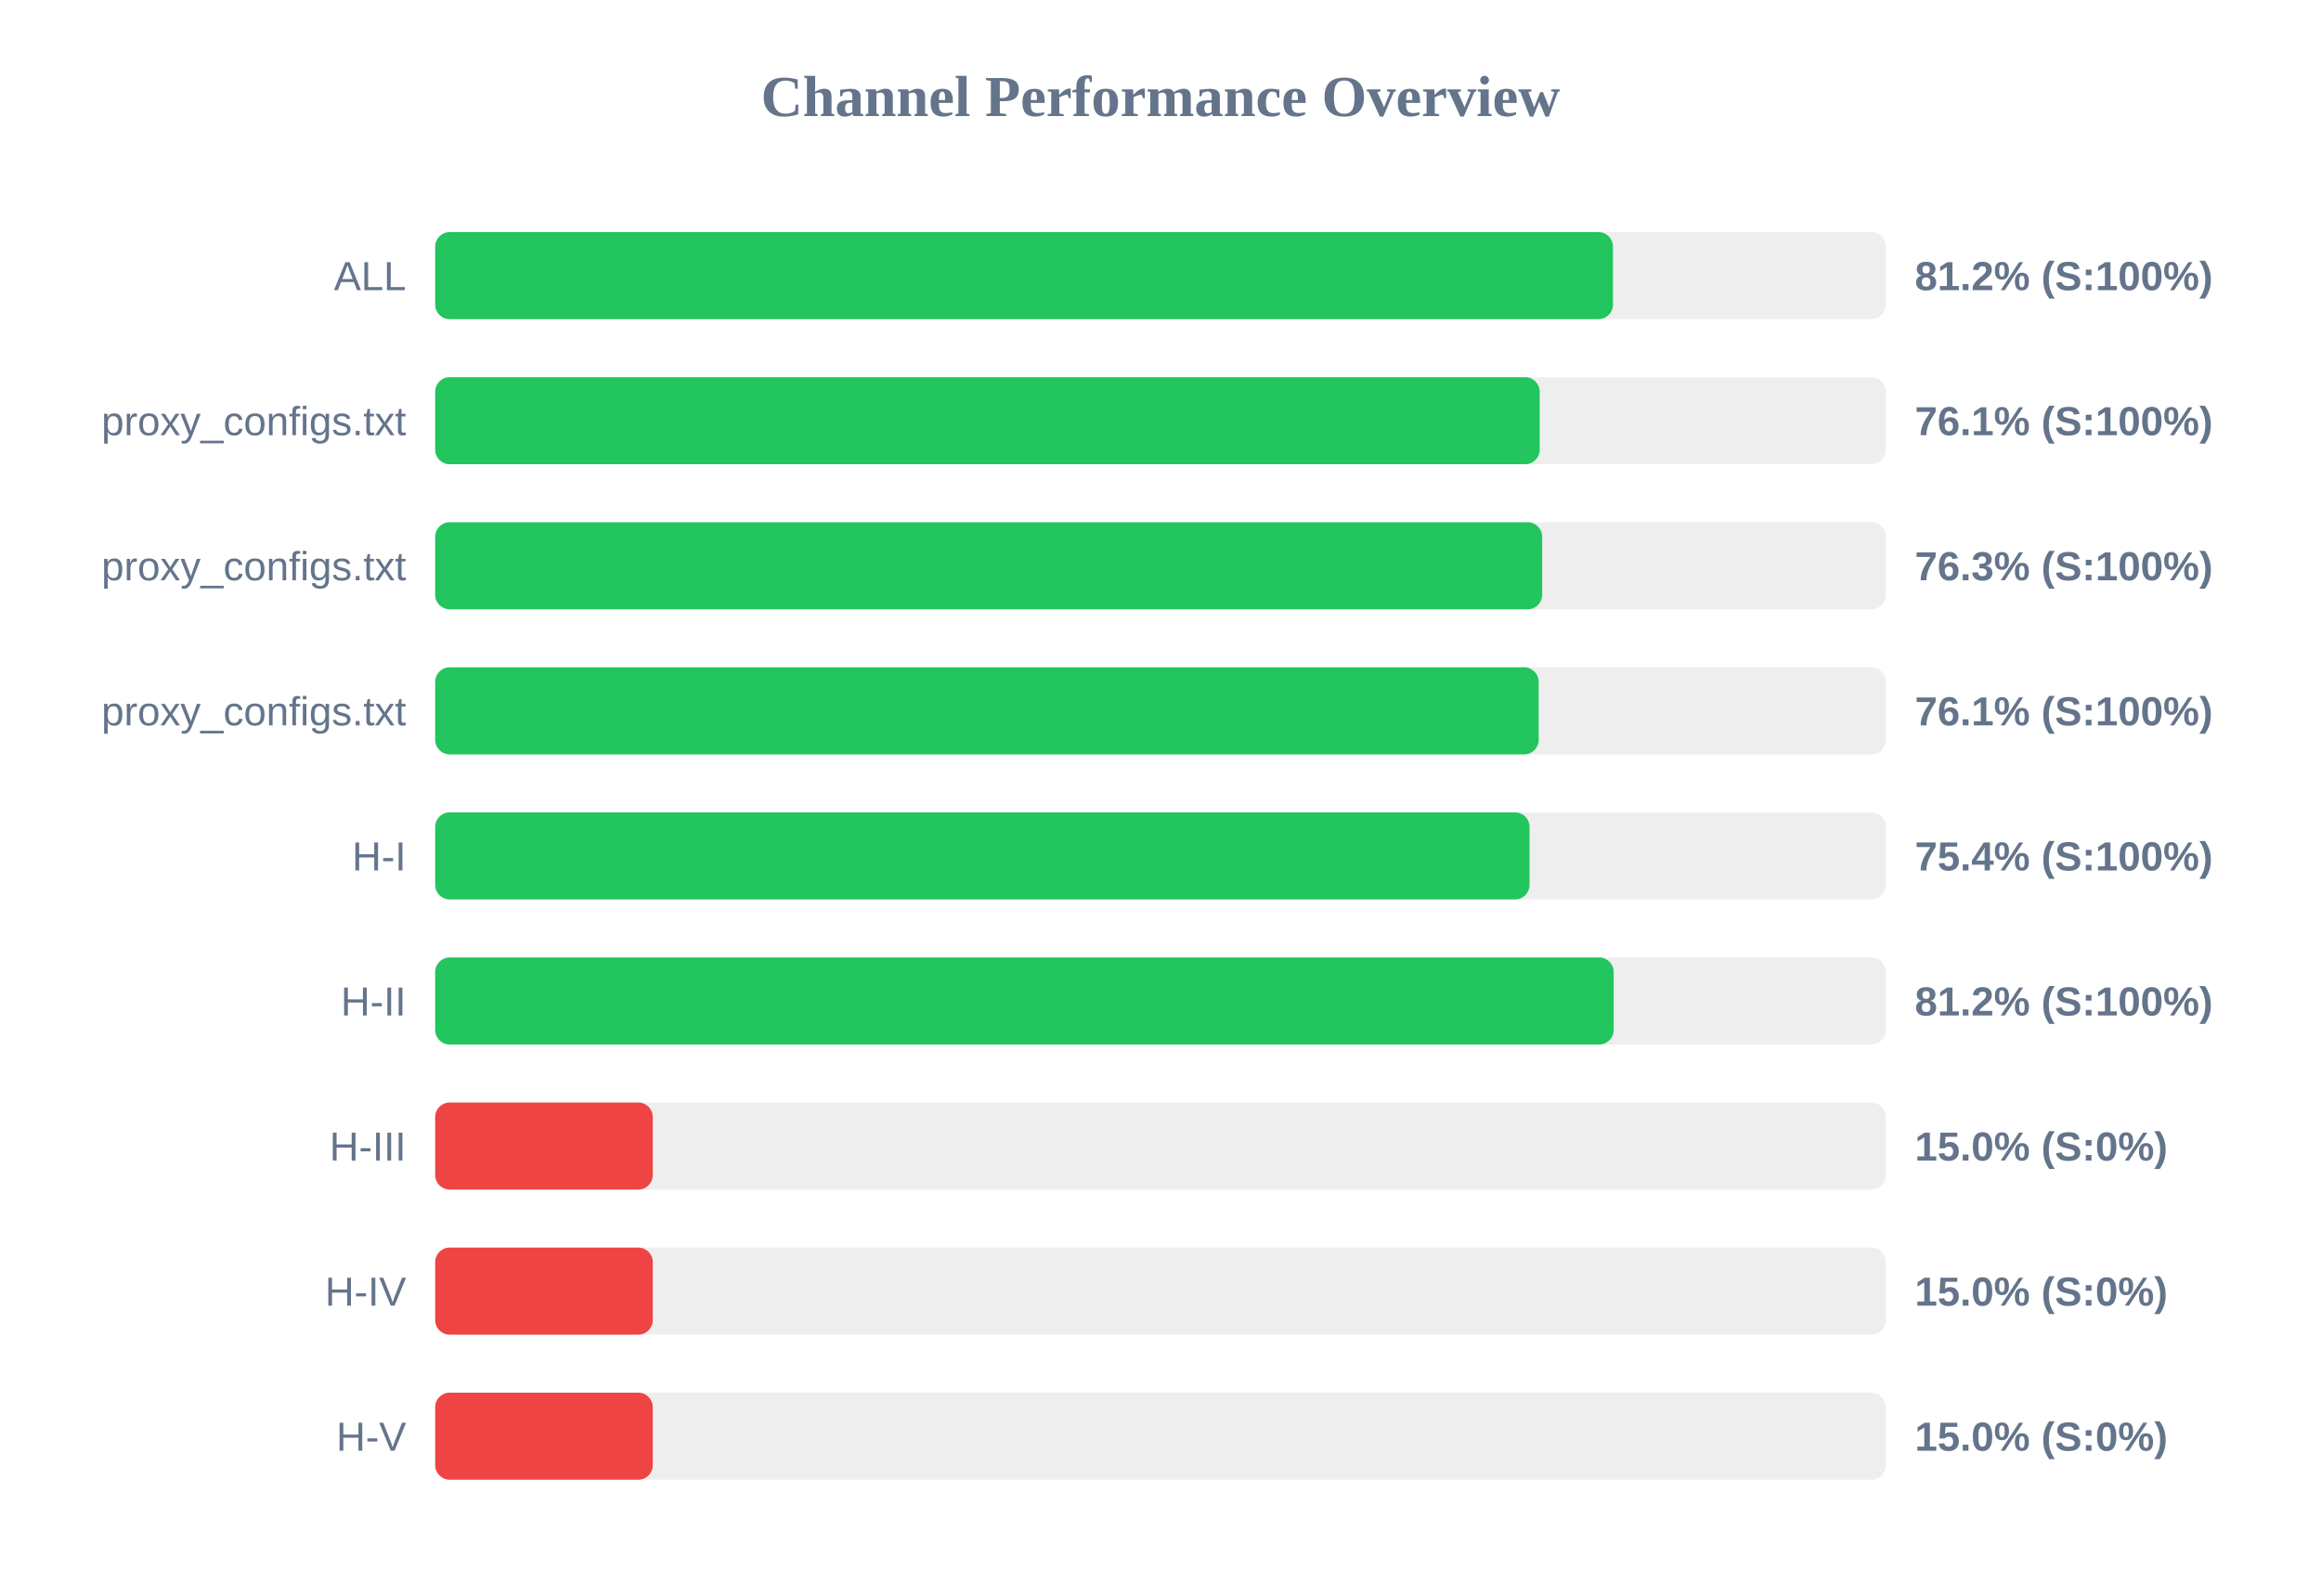
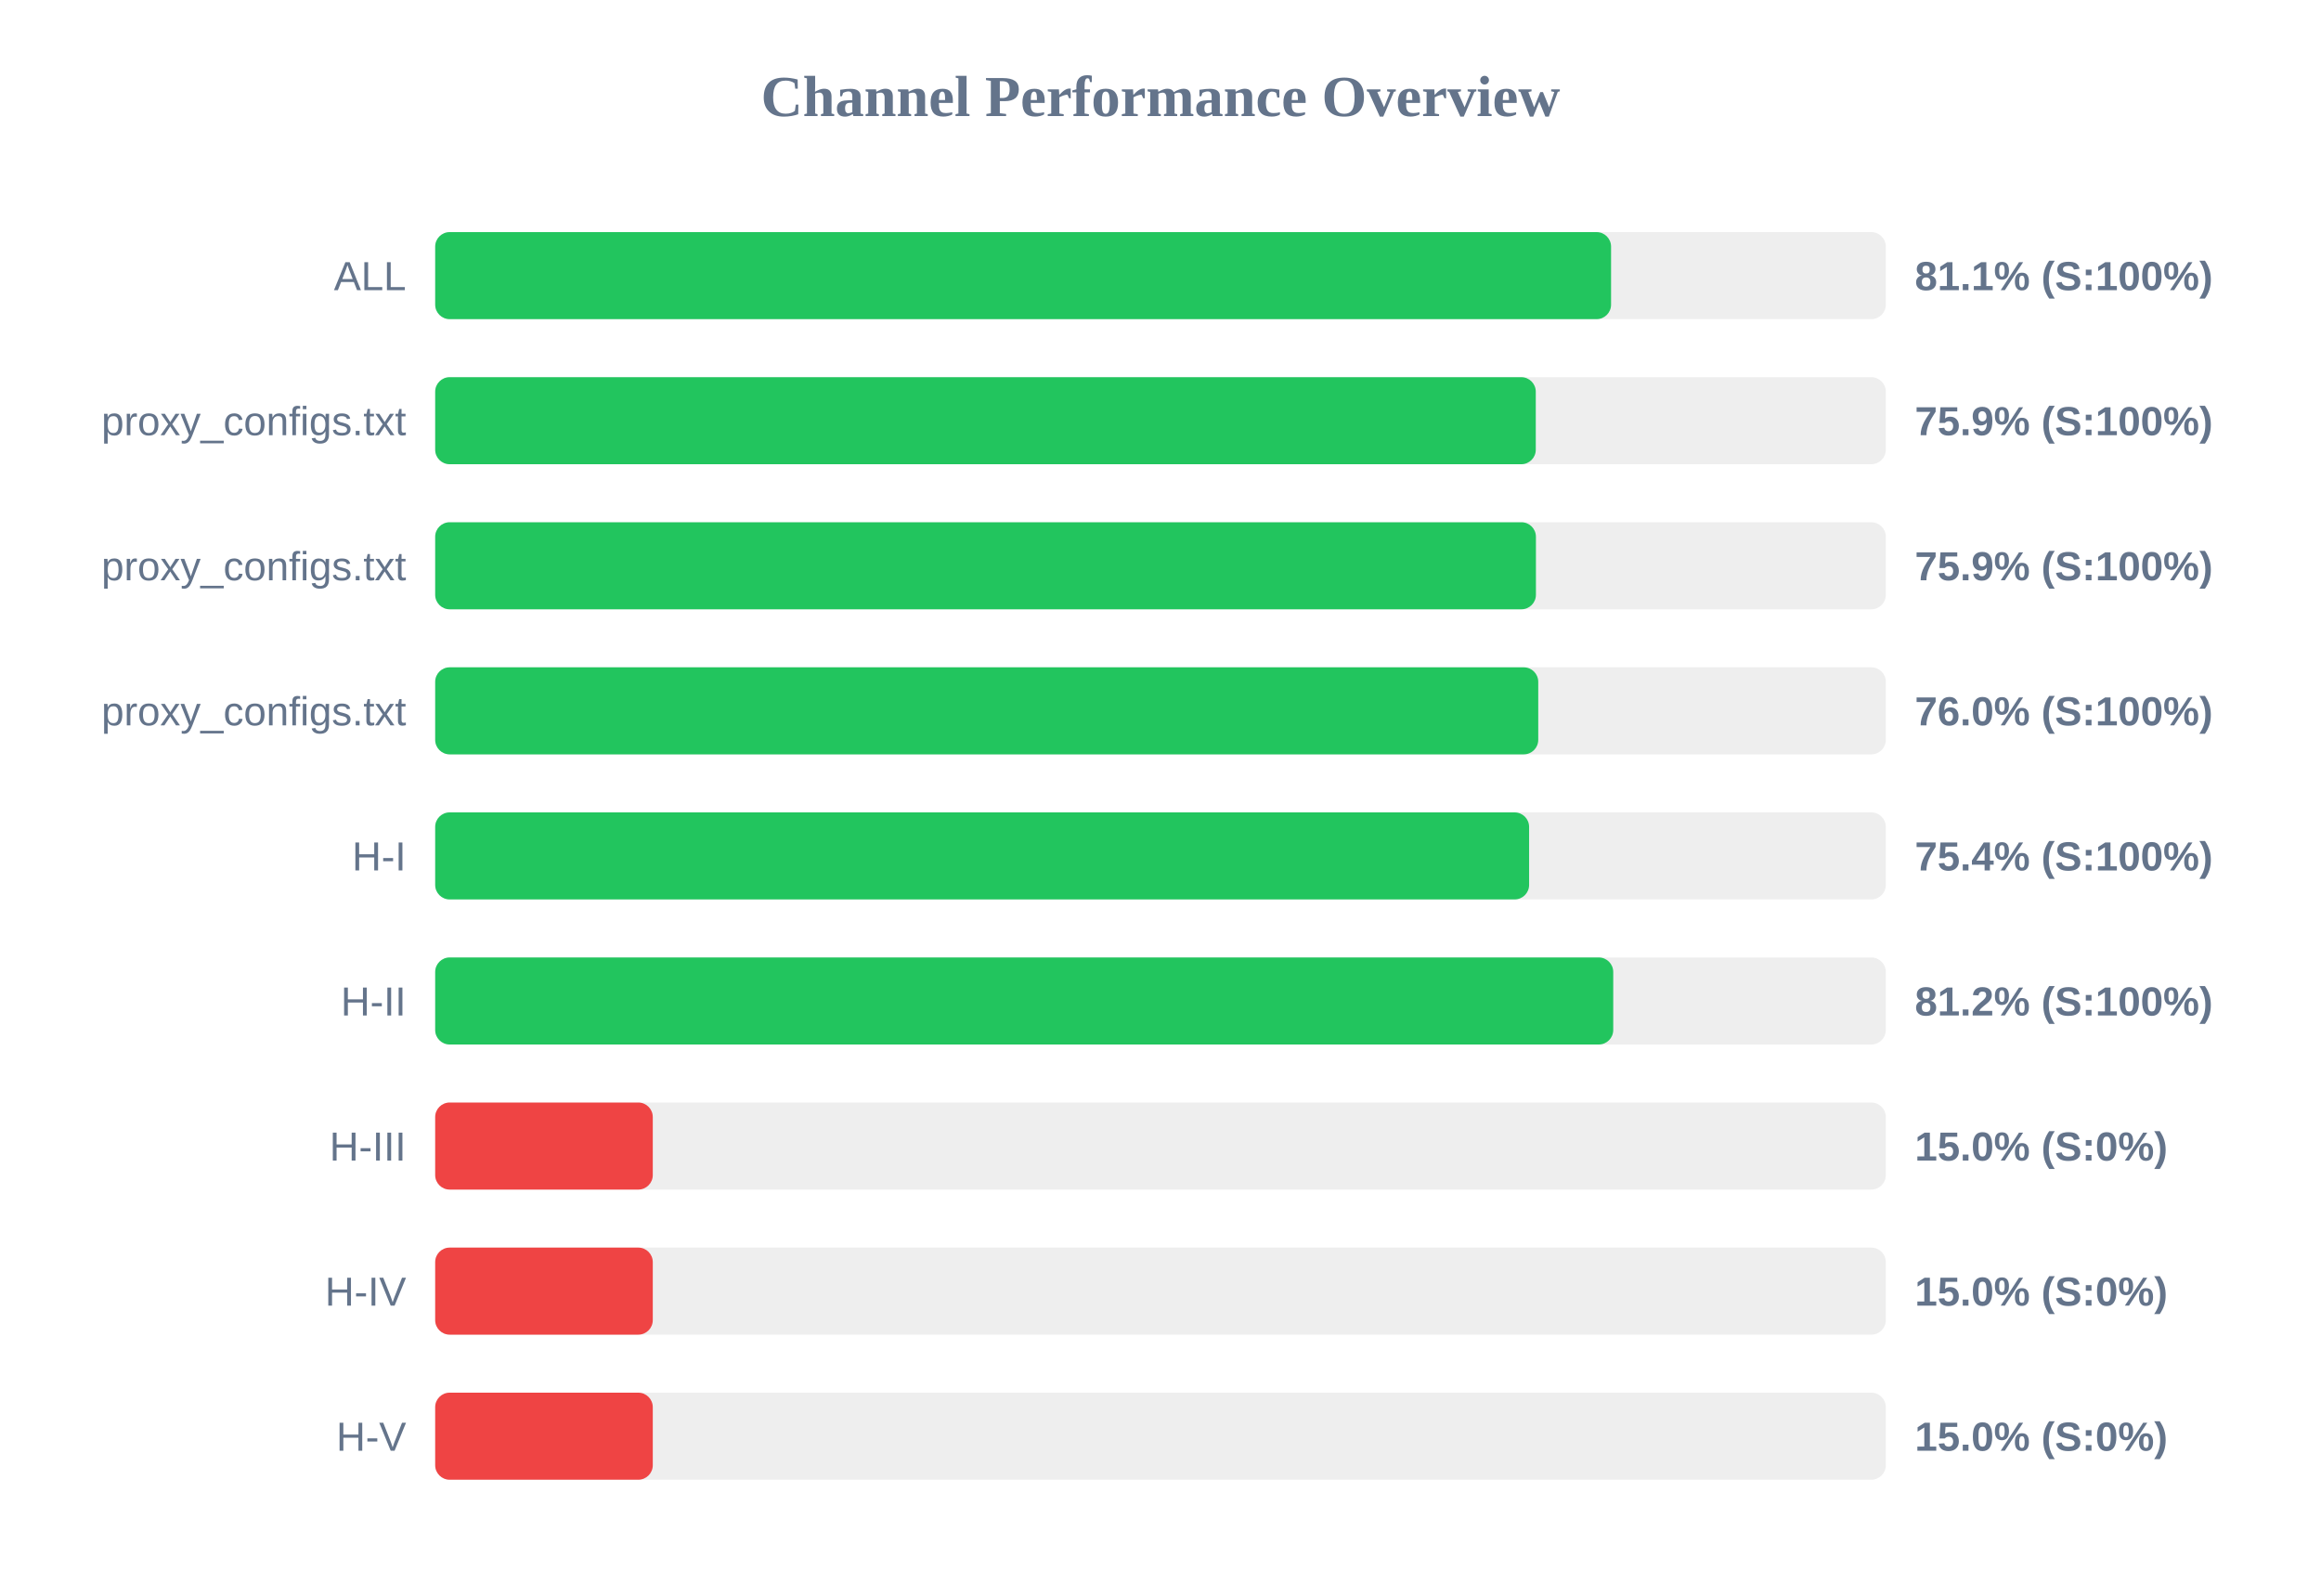
<svg xmlns="http://www.w3.org/2000/svg" width="800" height="550" version="1.1">
  <style>
        .row { font: 14px Arial; fill: #64748b; }
        .score { font: bold 14px Arial; fill: #64748b; }
    </style>
  <text x="400" y="40" text-anchor="middle" font-size="20px" font-weight="bold" fill="#64748b">Channel Performance Overview</text>
  <rect x="150" y="80" width="500" height="30" fill="#eee" rx="5" />
-   <rect x="150" y="80" width="405.95" height="30" fill="#22c55e" rx="5" />
+   <rect x="150" y="80" width="405.3" height="30" fill="#22c55e" rx="5" />
  <text x="140" y="100" text-anchor="end" class="row">ALL</text>
-   <text x="660" y="100" text-anchor="start" class="score">81.2% (S:100%)</text>
+   <text x="660" y="100" text-anchor="start" class="score">81.1% (S:100%)</text>
  <rect x="150" y="130" width="500" height="30" fill="#eee" rx="5" />
-   <rect x="150" y="130" width="380.7" height="30" fill="#22c55e" rx="5" />
+   <rect x="150" y="130" width="379.35" height="30" fill="#22c55e" rx="5" />
  <text x="140" y="150" text-anchor="end" class="row">proxy_configs.txt</text>
-   <text x="660" y="150" text-anchor="start" class="score">76.1% (S:100%)</text>
+   <text x="660" y="150" text-anchor="start" class="score">75.9% (S:100%)</text>
  <rect x="150" y="180" width="500" height="30" fill="#eee" rx="5" />
-   <rect x="150" y="180" width="381.55" height="30" fill="#22c55e" rx="5" />
+   <rect x="150" y="180" width="379.4" height="30" fill="#22c55e" rx="5" />
  <text x="140" y="200" text-anchor="end" class="row">proxy_configs.txt</text>
-   <text x="660" y="200" text-anchor="start" class="score">76.3% (S:100%)</text>
+   <text x="660" y="200" text-anchor="start" class="score">75.9% (S:100%)</text>
  <rect x="150" y="230" width="500" height="30" fill="#eee" rx="5" />
-   <rect x="150" y="230" width="380.35" height="30" fill="#22c55e" rx="5" />
+   <rect x="150" y="230" width="380.2" height="30" fill="#22c55e" rx="5" />
  <text x="140" y="250" text-anchor="end" class="row">proxy_configs.txt</text>
-   <text x="660" y="250" text-anchor="start" class="score">76.1% (S:100%)</text>
+   <text x="660" y="250" text-anchor="start" class="score">76.0% (S:100%)</text>
  <rect x="150" y="280" width="500" height="30" fill="#eee" rx="5" />
-   <rect x="150" y="280" width="377.2" height="30" fill="#22c55e" rx="5" />
+   <rect x="150" y="280" width="377.05" height="30" fill="#22c55e" rx="5" />
  <text x="140" y="300" text-anchor="end" class="row">H-I</text>
  <text x="660" y="300" text-anchor="start" class="score">75.4% (S:100%)</text>
  <rect x="150" y="330" width="500" height="30" fill="#eee" rx="5" />
-   <rect x="150" y="330" width="406.2" height="30" fill="#22c55e" rx="5" />
+   <rect x="150" y="330" width="406.05" height="30" fill="#22c55e" rx="5" />
  <text x="140" y="350" text-anchor="end" class="row">H-II</text>
  <text x="660" y="350" text-anchor="start" class="score">81.2% (S:100%)</text>
  <rect x="150" y="380" width="500" height="30" fill="#eee" rx="5" />
  <rect x="150" y="380" width="75.0" height="30" fill="#ef4444" rx="5" />
  <text x="140" y="400" text-anchor="end" class="row">H-III</text>
  <text x="660" y="400" text-anchor="start" class="score">15.0% (S:0%)</text>
  <rect x="150" y="430" width="500" height="30" fill="#eee" rx="5" />
  <rect x="150" y="430" width="75.0" height="30" fill="#ef4444" rx="5" />
  <text x="140" y="450" text-anchor="end" class="row">H-IV</text>
  <text x="660" y="450" text-anchor="start" class="score">15.0% (S:0%)</text>
  <rect x="150" y="480" width="500" height="30" fill="#eee" rx="5" />
  <rect x="150" y="480" width="75.0" height="30" fill="#ef4444" rx="5" />
  <text x="140" y="500" text-anchor="end" class="row">H-V</text>
  <text x="660" y="500" text-anchor="start" class="score">15.0% (S:0%)</text>
</svg>
